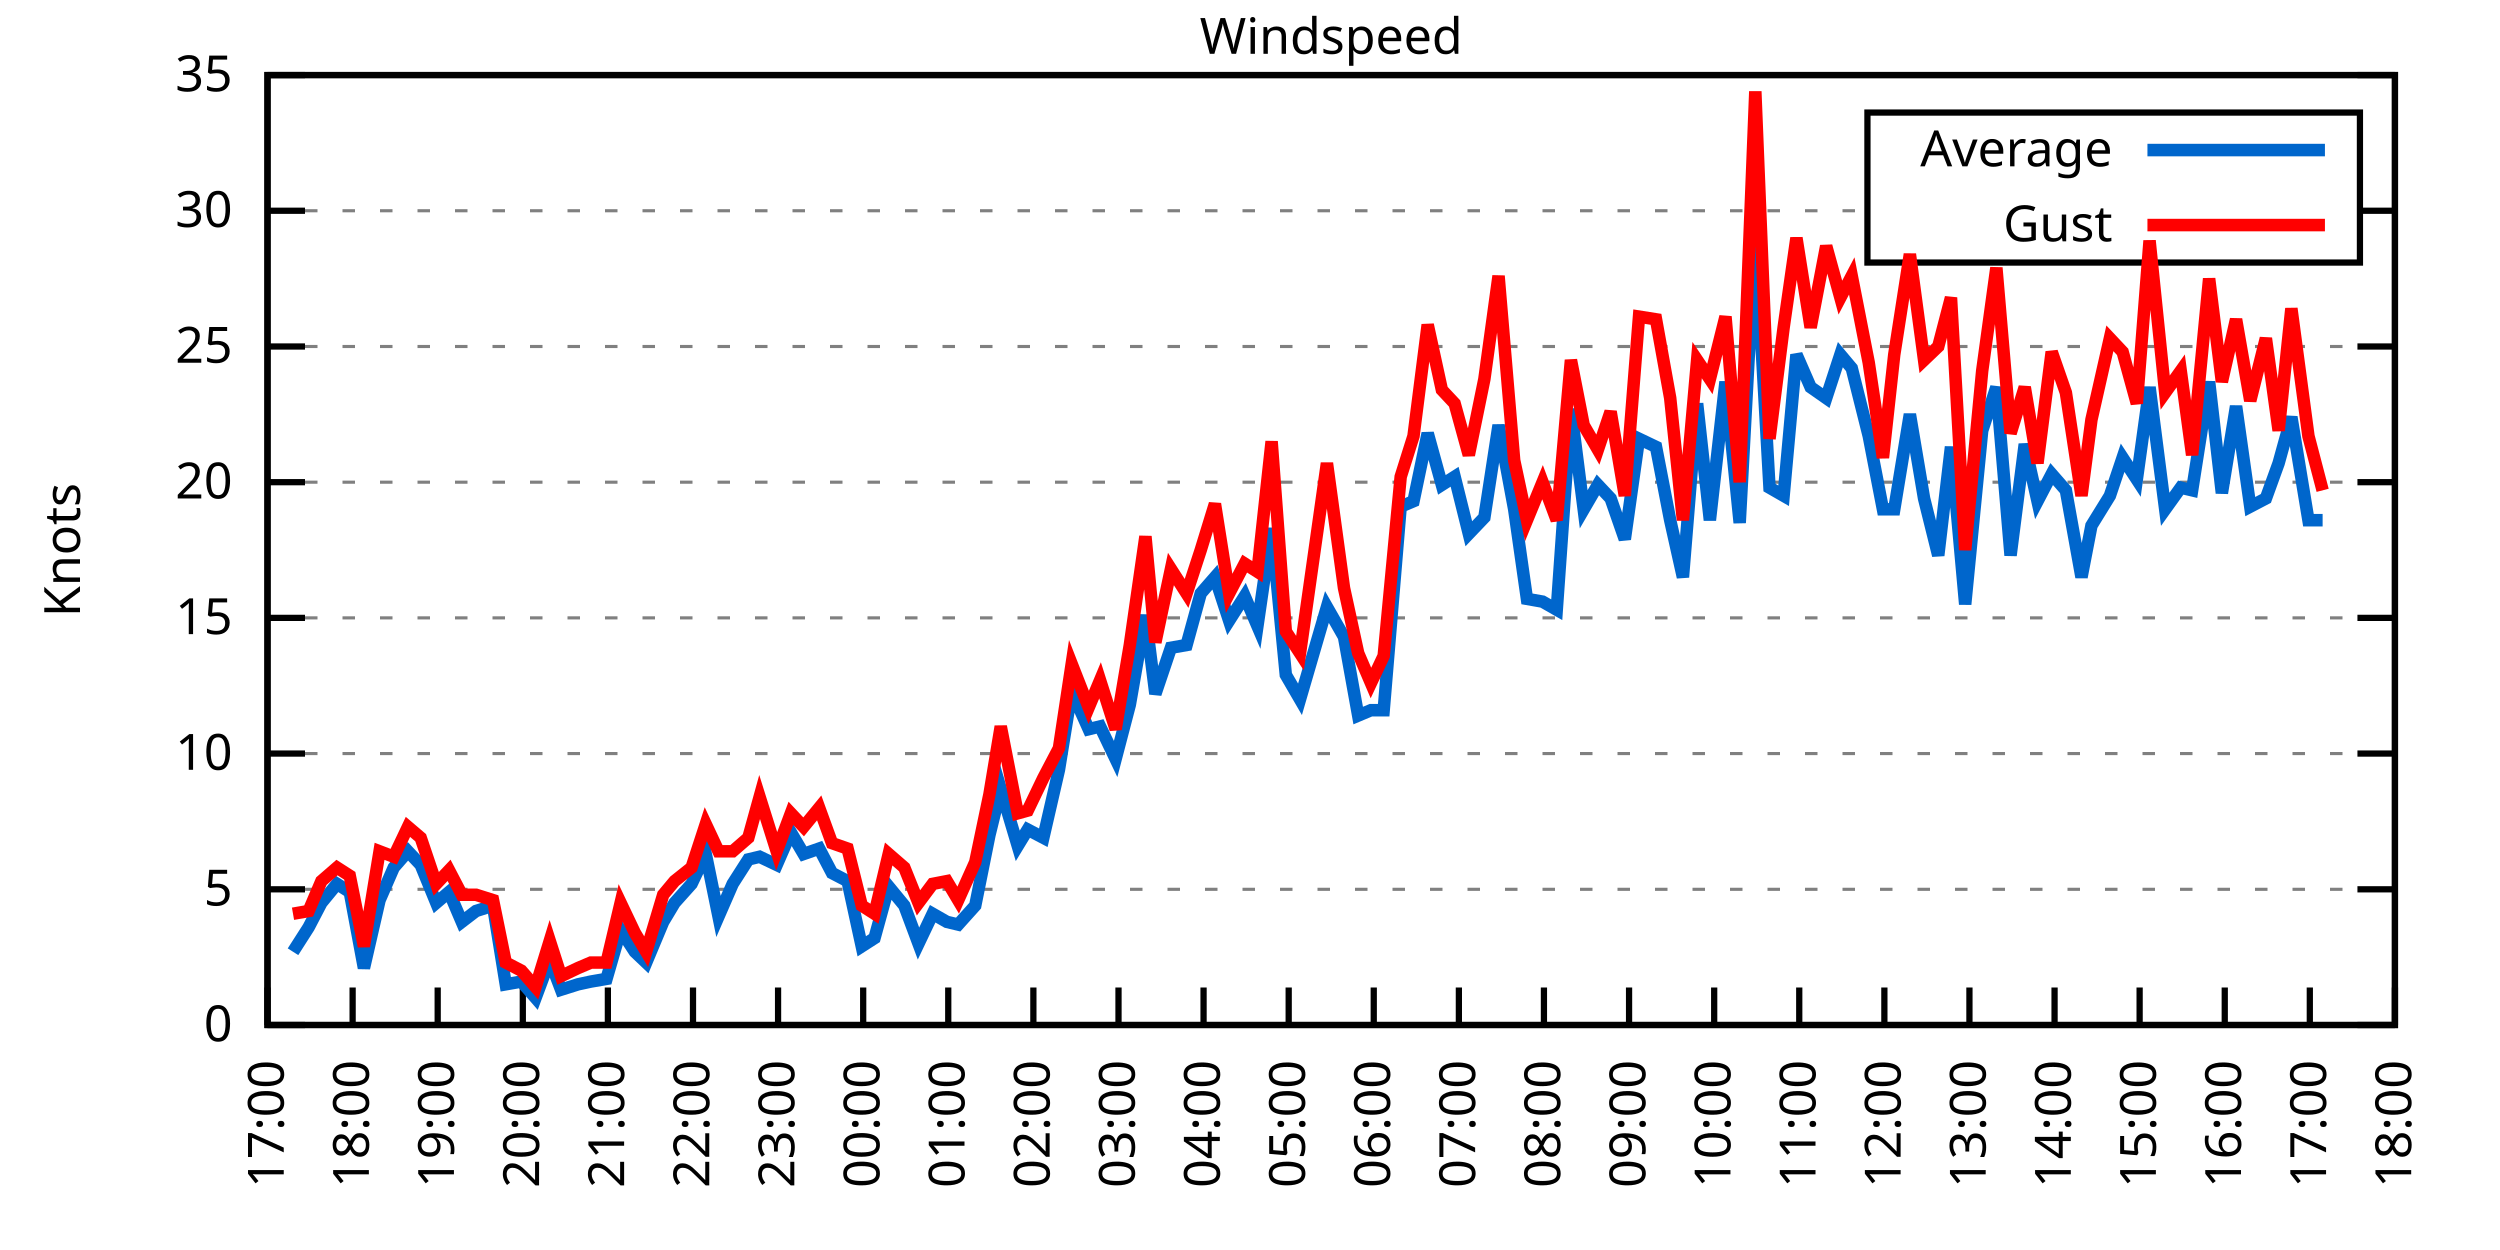
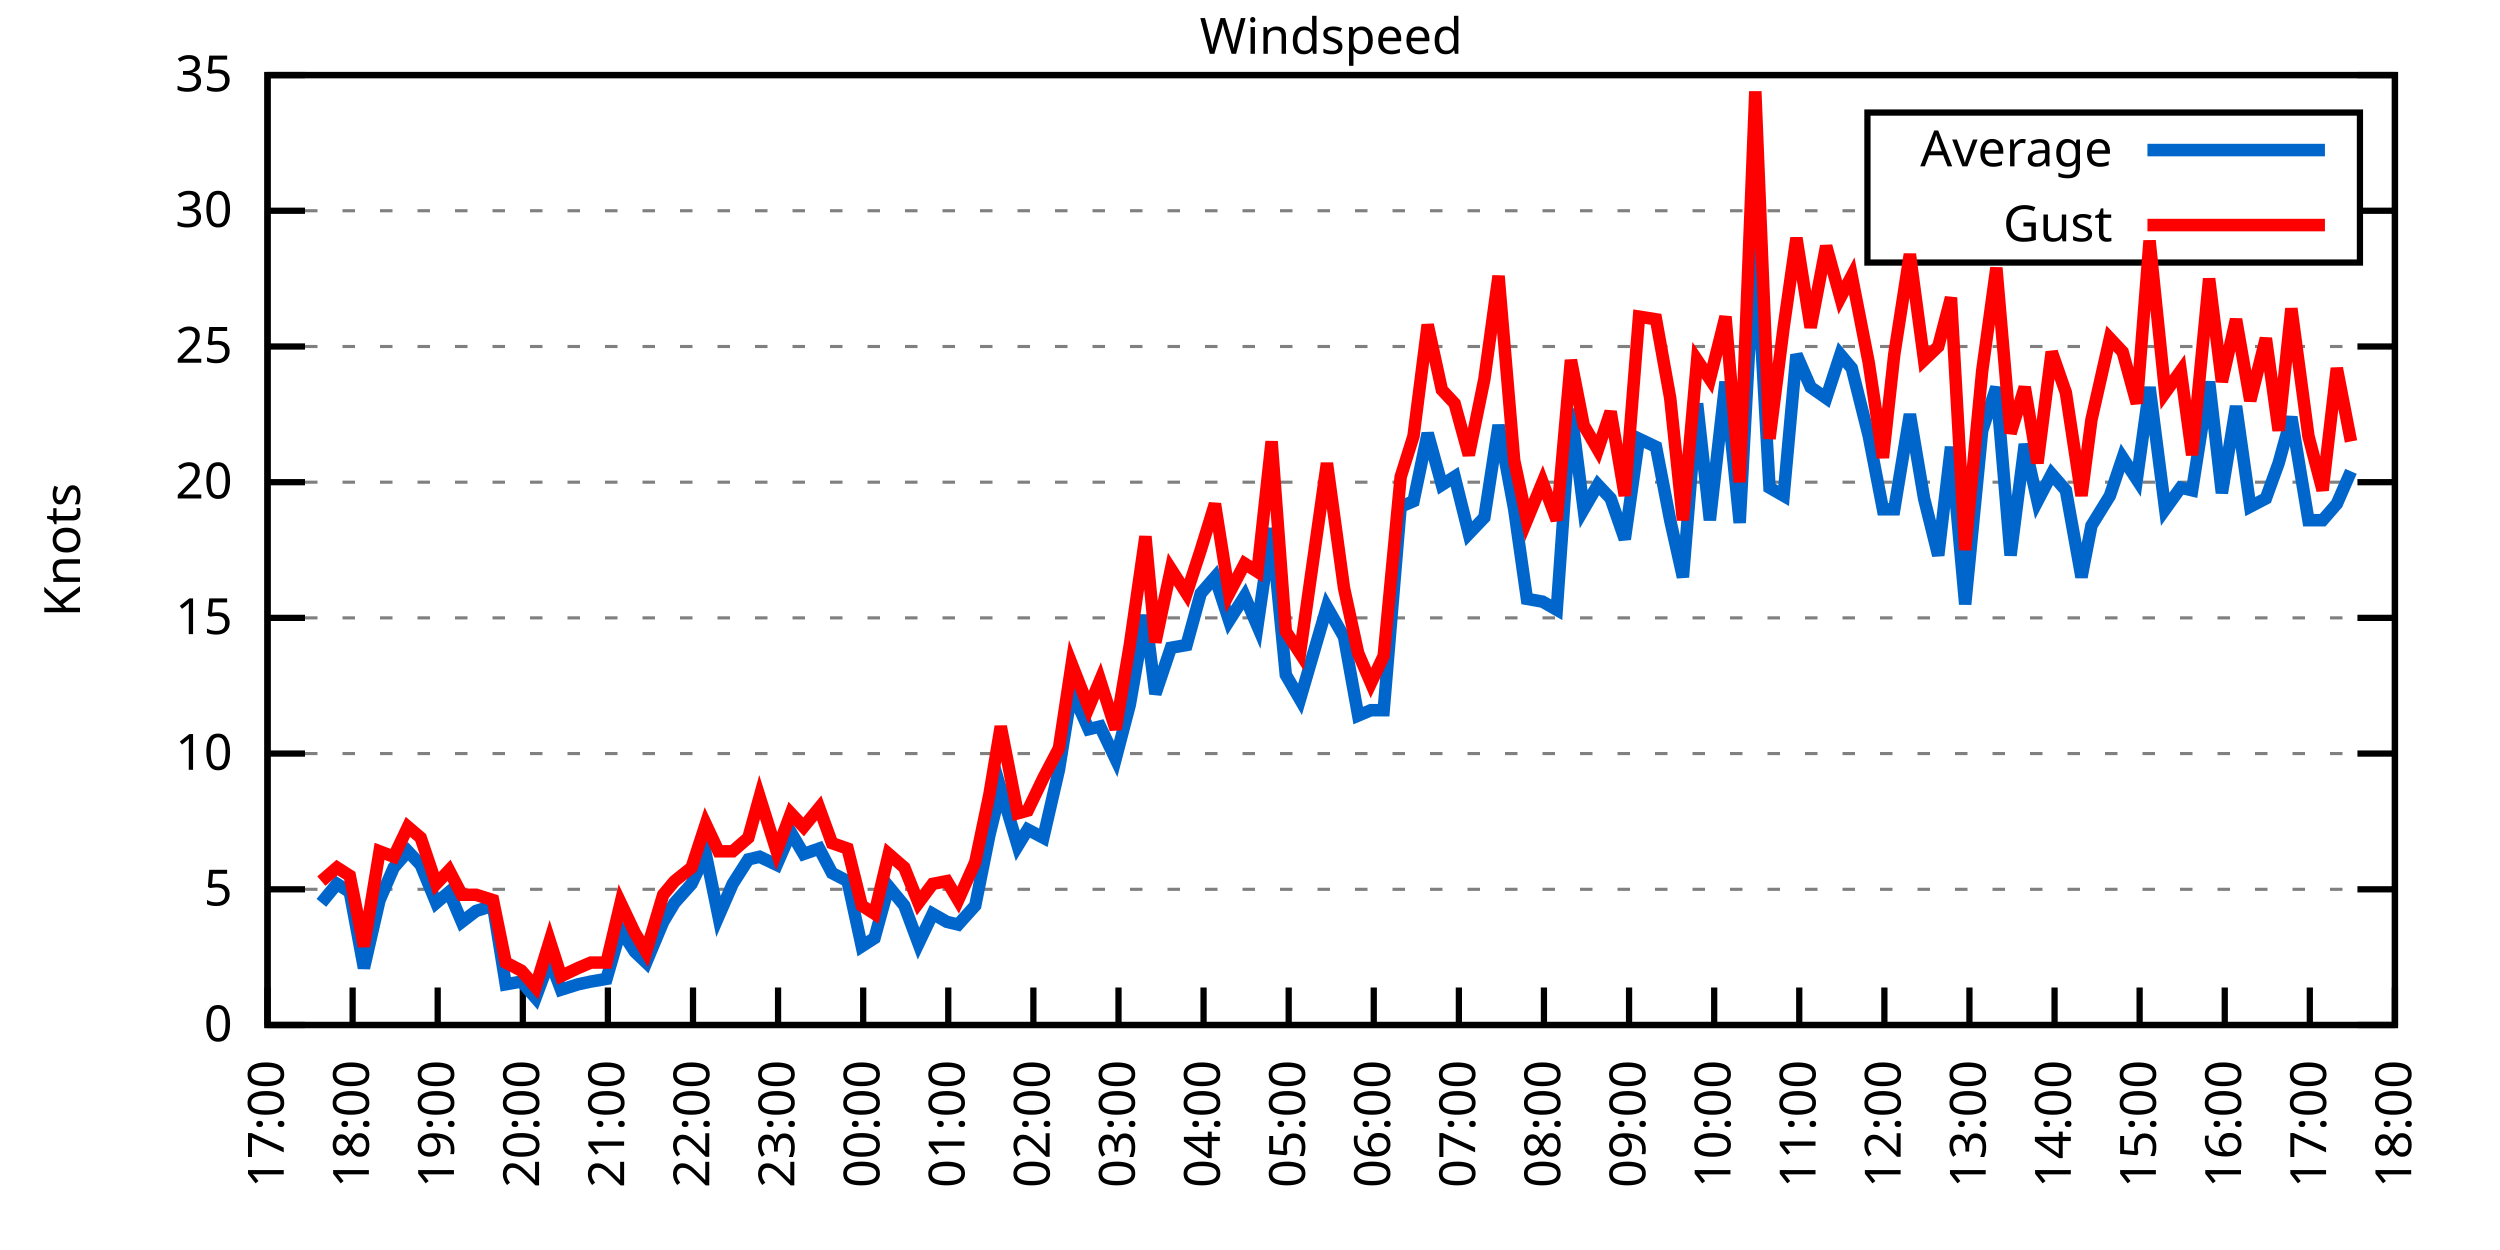
<svg xmlns="http://www.w3.org/2000/svg" xmlns:xlink="http://www.w3.org/1999/xlink" width="400" height="200" viewBox="0 0 400 200">
  <g id="gnuplot_canvas">
    <rect x="0" y="0" width="400" height="200" fill="none" />
    <defs>
      <circle id="gpDot" r="0.5" stroke-width="0.5" stroke="currentColor" />
      <path id="gpPt0" stroke-width="0.333" stroke="currentColor" d="M-1,0 h2 M0,-1 v2" />
      <path id="gpPt1" stroke-width="0.333" stroke="currentColor" d="M-1,-1 L1,1 M1,-1 L-1,1" />
      <path id="gpPt2" stroke-width="0.333" stroke="currentColor" d="M-1,0 L1,0 M0,-1 L0,1 M-1,-1 L1,1 M-1,1 L1,-1" />
      <rect id="gpPt3" stroke-width="0.333" stroke="currentColor" x="-1" y="-1" width="2" height="2" />
      <rect id="gpPt4" stroke-width="0.333" stroke="currentColor" fill="currentColor" x="-1" y="-1" width="2" height="2" />
      <circle id="gpPt5" stroke-width="0.333" stroke="currentColor" cx="0" cy="0" r="1" />
      <use xlink:href="#gpPt5" id="gpPt6" fill="currentColor" stroke="none" />
      <path id="gpPt7" stroke-width="0.333" stroke="currentColor" d="M0,-1.33 L-1.33,0.67 L1.33,0.67 z" />
      <use xlink:href="#gpPt7" id="gpPt8" fill="currentColor" stroke="none" />
      <use xlink:href="#gpPt7" id="gpPt9" stroke="currentColor" transform="rotate(180)" />
      <use xlink:href="#gpPt9" id="gpPt10" fill="currentColor" stroke="none" />
      <use xlink:href="#gpPt3" id="gpPt11" stroke="currentColor" transform="rotate(45)" />
      <use xlink:href="#gpPt11" id="gpPt12" fill="currentColor" stroke="none" />
      <path id="gpPt13" stroke-width="0.333" stroke="currentColor" d="M0,1.330 L1.265,0.411 L0.782,-1.067 L-0.782,-1.076 L-1.265,0.411 z" />
      <use xlink:href="#gpPt13" id="gpPt14" fill="currentColor" stroke="none" />
      <filter id="textbox" filterUnits="objectBoundingBox" x="0" y="0" height="1" width="1">
        <feFlood flood-color="white" flood-opacity="1" result="bgnd" />
        <feComposite in="SourceGraphic" in2="bgnd" operator="atop" />
      </filter>
      <filter id="greybox" filterUnits="objectBoundingBox" x="0" y="0" height="1" width="1">
        <feFlood flood-color="lightgrey" flood-opacity="1" result="grey" />
        <feComposite in="SourceGraphic" in2="grey" operator="atop" />
      </filter>
    </defs>
    <g fill="none" color="white" stroke="currentColor" stroke-width="1.00" stroke-linecap="butt" stroke-linejoin="miter">
</g>
    <g fill="none" color="black" stroke="currentColor" stroke-width="1.00" stroke-linecap="butt" stroke-linejoin="miter">
      <g stroke="none" shape-rendering="crispEdges">
        <polygon fill="rgb(255, 255, 255)" points="42.80,164.00 383.18,164.00 383.18,12.02 42.80,12.02 " />
      </g>
    </g>
    <g fill="none" color="black" stroke="currentColor" stroke-width="1.00" stroke-linecap="butt" stroke-linejoin="miter">
</g>
    <g fill="none" color="black" stroke="black" stroke-width="0.50" stroke-linecap="butt" stroke-linejoin="miter">
</g>
    <g fill="none" color="gray" stroke="currentColor" stroke-width="0.50" stroke-linecap="butt" stroke-linejoin="miter">
      <path stroke="gray" stroke-dasharray="2,4" class="gridline" d="M42.80,164.00 L383.19,164.00  " />
    </g>
    <g fill="none" color="gray" stroke="gray" stroke-width="1.00" stroke-linecap="butt" stroke-linejoin="miter">
</g>
    <g fill="none" color="black" stroke="currentColor" stroke-width="1.00" stroke-linecap="butt" stroke-linejoin="miter">
      <path stroke="black" d="M42.80,164.00 L48.80,164.00 M383.19,164.00 L377.19,164.00  " />
      <g transform="translate(37.20,166.60)" stroke="none" fill="black" font-family="Sans" font-size="8.00" text-anchor="end">
        <text>
          <tspan font-family="Sans"> 0</tspan>
        </text>
      </g>
    </g>
    <g fill="none" color="black" stroke="currentColor" stroke-width="1.00" stroke-linecap="butt" stroke-linejoin="miter">
</g>
    <g fill="none" color="black" stroke="black" stroke-width="0.50" stroke-linecap="butt" stroke-linejoin="miter">
</g>
    <g fill="none" color="gray" stroke="currentColor" stroke-width="0.50" stroke-linecap="butt" stroke-linejoin="miter">
      <path stroke="gray" stroke-dasharray="2,4" class="gridline" d="M42.80,142.29 L383.19,142.29  " />
    </g>
    <g fill="none" color="gray" stroke="gray" stroke-width="1.00" stroke-linecap="butt" stroke-linejoin="miter">
</g>
    <g fill="none" color="black" stroke="currentColor" stroke-width="1.00" stroke-linecap="butt" stroke-linejoin="miter">
      <path stroke="black" d="M42.80,142.29 L48.80,142.29 M383.19,142.29 L377.19,142.29  " />
      <g transform="translate(37.20,144.89)" stroke="none" fill="black" font-family="Sans" font-size="8.00" text-anchor="end">
        <text>
          <tspan font-family="Sans"> 5</tspan>
        </text>
      </g>
    </g>
    <g fill="none" color="black" stroke="currentColor" stroke-width="1.00" stroke-linecap="butt" stroke-linejoin="miter">
</g>
    <g fill="none" color="black" stroke="black" stroke-width="0.50" stroke-linecap="butt" stroke-linejoin="miter">
</g>
    <g fill="none" color="gray" stroke="currentColor" stroke-width="0.50" stroke-linecap="butt" stroke-linejoin="miter">
      <path stroke="gray" stroke-dasharray="2,4" class="gridline" d="M42.80,120.57 L383.19,120.57  " />
    </g>
    <g fill="none" color="gray" stroke="gray" stroke-width="1.00" stroke-linecap="butt" stroke-linejoin="miter">
</g>
    <g fill="none" color="black" stroke="currentColor" stroke-width="1.00" stroke-linecap="butt" stroke-linejoin="miter">
      <path stroke="black" d="M42.80,120.57 L48.80,120.57 M383.19,120.57 L377.19,120.57  " />
      <g transform="translate(37.20,123.17)" stroke="none" fill="black" font-family="Sans" font-size="8.00" text-anchor="end">
        <text>
          <tspan font-family="Sans"> 10</tspan>
        </text>
      </g>
    </g>
    <g fill="none" color="black" stroke="currentColor" stroke-width="1.00" stroke-linecap="butt" stroke-linejoin="miter">
</g>
    <g fill="none" color="black" stroke="black" stroke-width="0.50" stroke-linecap="butt" stroke-linejoin="miter">
</g>
    <g fill="none" color="gray" stroke="currentColor" stroke-width="0.50" stroke-linecap="butt" stroke-linejoin="miter">
      <path stroke="gray" stroke-dasharray="2,4" class="gridline" d="M42.80,98.86 L383.19,98.86  " />
    </g>
    <g fill="none" color="gray" stroke="gray" stroke-width="1.00" stroke-linecap="butt" stroke-linejoin="miter">
</g>
    <g fill="none" color="black" stroke="currentColor" stroke-width="1.00" stroke-linecap="butt" stroke-linejoin="miter">
      <path stroke="black" d="M42.80,98.86 L48.80,98.86 M383.19,98.86 L377.19,98.86  " />
      <g transform="translate(37.20,101.46)" stroke="none" fill="black" font-family="Sans" font-size="8.00" text-anchor="end">
        <text>
          <tspan font-family="Sans"> 15</tspan>
        </text>
      </g>
    </g>
    <g fill="none" color="black" stroke="currentColor" stroke-width="1.00" stroke-linecap="butt" stroke-linejoin="miter">
</g>
    <g fill="none" color="black" stroke="black" stroke-width="0.50" stroke-linecap="butt" stroke-linejoin="miter">
</g>
    <g fill="none" color="gray" stroke="currentColor" stroke-width="0.50" stroke-linecap="butt" stroke-linejoin="miter">
      <path stroke="gray" stroke-dasharray="2,4" class="gridline" d="M42.80,77.15 L383.19,77.15  " />
    </g>
    <g fill="none" color="gray" stroke="gray" stroke-width="1.00" stroke-linecap="butt" stroke-linejoin="miter">
</g>
    <g fill="none" color="black" stroke="currentColor" stroke-width="1.00" stroke-linecap="butt" stroke-linejoin="miter">
      <path stroke="black" d="M42.80,77.15 L48.80,77.15 M383.19,77.15 L377.19,77.15  " />
      <g transform="translate(37.20,79.75)" stroke="none" fill="black" font-family="Sans" font-size="8.00" text-anchor="end">
        <text>
          <tspan font-family="Sans"> 20</tspan>
        </text>
      </g>
    </g>
    <g fill="none" color="black" stroke="currentColor" stroke-width="1.00" stroke-linecap="butt" stroke-linejoin="miter">
</g>
    <g fill="none" color="black" stroke="black" stroke-width="0.50" stroke-linecap="butt" stroke-linejoin="miter">
</g>
    <g fill="none" color="gray" stroke="currentColor" stroke-width="0.50" stroke-linecap="butt" stroke-linejoin="miter">
      <path stroke="gray" stroke-dasharray="2,4" class="gridline" d="M42.80,55.44 L383.19,55.44  " />
    </g>
    <g fill="none" color="gray" stroke="gray" stroke-width="1.00" stroke-linecap="butt" stroke-linejoin="miter">
</g>
    <g fill="none" color="black" stroke="currentColor" stroke-width="1.00" stroke-linecap="butt" stroke-linejoin="miter">
      <path stroke="black" d="M42.80,55.44 L48.80,55.44 M383.19,55.44 L377.19,55.44  " />
      <g transform="translate(37.20,58.04)" stroke="none" fill="black" font-family="Sans" font-size="8.00" text-anchor="end">
        <text>
          <tspan font-family="Sans"> 25</tspan>
        </text>
      </g>
    </g>
    <g fill="none" color="black" stroke="currentColor" stroke-width="1.00" stroke-linecap="butt" stroke-linejoin="miter">
</g>
    <g fill="none" color="black" stroke="black" stroke-width="0.50" stroke-linecap="butt" stroke-linejoin="miter">
</g>
    <g fill="none" color="gray" stroke="currentColor" stroke-width="0.50" stroke-linecap="butt" stroke-linejoin="miter">
      <path stroke="gray" stroke-dasharray="2,4" class="gridline" d="M42.80,33.72 L298.79,33.72 M377.59,33.72 L383.19,33.72  " />
    </g>
    <g fill="none" color="gray" stroke="gray" stroke-width="1.00" stroke-linecap="butt" stroke-linejoin="miter">
</g>
    <g fill="none" color="black" stroke="currentColor" stroke-width="1.00" stroke-linecap="butt" stroke-linejoin="miter">
      <path stroke="black" d="M42.80,33.72 L48.80,33.72 M383.19,33.72 L377.19,33.72  " />
      <g transform="translate(37.20,36.32)" stroke="none" fill="black" font-family="Sans" font-size="8.00" text-anchor="end">
        <text>
          <tspan font-family="Sans"> 30</tspan>
        </text>
      </g>
    </g>
    <g fill="none" color="black" stroke="currentColor" stroke-width="1.00" stroke-linecap="butt" stroke-linejoin="miter">
</g>
    <g fill="none" color="black" stroke="black" stroke-width="0.50" stroke-linecap="butt" stroke-linejoin="miter">
</g>
    <g fill="none" color="gray" stroke="currentColor" stroke-width="0.50" stroke-linecap="butt" stroke-linejoin="miter">
      <path stroke="gray" stroke-dasharray="2,4" class="gridline" d="M42.80,12.01 L383.19,12.01  " />
    </g>
    <g fill="none" color="gray" stroke="gray" stroke-width="1.00" stroke-linecap="butt" stroke-linejoin="miter">
</g>
    <g fill="none" color="black" stroke="currentColor" stroke-width="1.00" stroke-linecap="butt" stroke-linejoin="miter">
      <path stroke="black" d="M42.80,12.01 L48.80,12.01 M383.19,12.01 L377.19,12.01  " />
      <g transform="translate(37.20,14.61)" stroke="none" fill="black" font-family="Sans" font-size="8.00" text-anchor="end">
        <text>
          <tspan font-family="Sans"> 35</tspan>
        </text>
      </g>
    </g>
    <g fill="none" color="black" stroke="currentColor" stroke-width="1.00" stroke-linecap="butt" stroke-linejoin="miter">
      <path stroke="black" d="M42.80,164.00 L42.80,158.00  " />
      <g transform="translate(45.40,169.60) rotate(270.00)" stroke="none" fill="black" font-family="Sans" font-size="8.00" text-anchor="end">
        <text>
          <tspan font-family="Sans">17:00</tspan>
        </text>
      </g>
    </g>
    <g fill="none" color="black" stroke="currentColor" stroke-width="1.00" stroke-linecap="butt" stroke-linejoin="miter">
      <path stroke="black" d="M56.42,164.00 L56.42,158.00  " />
      <g transform="translate(59.02,169.60) rotate(270.00)" stroke="none" fill="black" font-family="Sans" font-size="8.00" text-anchor="end">
        <text>
          <tspan font-family="Sans">18:00</tspan>
        </text>
      </g>
    </g>
    <g fill="none" color="black" stroke="currentColor" stroke-width="1.00" stroke-linecap="butt" stroke-linejoin="miter">
      <path stroke="black" d="M70.03,164.00 L70.03,158.00  " />
      <g transform="translate(72.63,169.60) rotate(270.00)" stroke="none" fill="black" font-family="Sans" font-size="8.00" text-anchor="end">
        <text>
          <tspan font-family="Sans">19:00</tspan>
        </text>
      </g>
    </g>
    <g fill="none" color="black" stroke="currentColor" stroke-width="1.00" stroke-linecap="butt" stroke-linejoin="miter">
      <path stroke="black" d="M83.65,164.00 L83.65,158.00  " />
      <g transform="translate(86.25,169.60) rotate(270.00)" stroke="none" fill="black" font-family="Sans" font-size="8.00" text-anchor="end">
        <text>
          <tspan font-family="Sans">20:00</tspan>
        </text>
      </g>
    </g>
    <g fill="none" color="black" stroke="currentColor" stroke-width="1.00" stroke-linecap="butt" stroke-linejoin="miter">
      <path stroke="black" d="M97.26,164.00 L97.26,158.00  " />
      <g transform="translate(99.86,169.60) rotate(270.00)" stroke="none" fill="black" font-family="Sans" font-size="8.00" text-anchor="end">
        <text>
          <tspan font-family="Sans">21:00</tspan>
        </text>
      </g>
    </g>
    <g fill="none" color="black" stroke="currentColor" stroke-width="1.00" stroke-linecap="butt" stroke-linejoin="miter">
      <path stroke="black" d="M110.88,164.00 L110.88,158.00  " />
      <g transform="translate(113.48,169.60) rotate(270.00)" stroke="none" fill="black" font-family="Sans" font-size="8.00" text-anchor="end">
        <text>
          <tspan font-family="Sans">22:00</tspan>
        </text>
      </g>
    </g>
    <g fill="none" color="black" stroke="currentColor" stroke-width="1.00" stroke-linecap="butt" stroke-linejoin="miter">
      <path stroke="black" d="M124.49,164.00 L124.49,158.00  " />
      <g transform="translate(127.09,169.60) rotate(270.00)" stroke="none" fill="black" font-family="Sans" font-size="8.00" text-anchor="end">
        <text>
          <tspan font-family="Sans">23:00</tspan>
        </text>
      </g>
    </g>
    <g fill="none" color="black" stroke="currentColor" stroke-width="1.00" stroke-linecap="butt" stroke-linejoin="miter">
      <path stroke="black" d="M138.11,164.00 L138.11,158.00  " />
      <g transform="translate(140.71,169.60) rotate(270.00)" stroke="none" fill="black" font-family="Sans" font-size="8.00" text-anchor="end">
        <text>
          <tspan font-family="Sans">00:00</tspan>
        </text>
      </g>
    </g>
    <g fill="none" color="black" stroke="currentColor" stroke-width="1.00" stroke-linecap="butt" stroke-linejoin="miter">
      <path stroke="black" d="M151.72,164.00 L151.72,158.00  " />
      <g transform="translate(154.32,169.60) rotate(270.00)" stroke="none" fill="black" font-family="Sans" font-size="8.00" text-anchor="end">
        <text>
          <tspan font-family="Sans">01:00</tspan>
        </text>
      </g>
    </g>
    <g fill="none" color="black" stroke="currentColor" stroke-width="1.00" stroke-linecap="butt" stroke-linejoin="miter">
      <path stroke="black" d="M165.34,164.00 L165.34,158.00  " />
      <g transform="translate(167.94,169.60) rotate(270.00)" stroke="none" fill="black" font-family="Sans" font-size="8.00" text-anchor="end">
        <text>
          <tspan font-family="Sans">02:00</tspan>
        </text>
      </g>
    </g>
    <g fill="none" color="black" stroke="currentColor" stroke-width="1.00" stroke-linecap="butt" stroke-linejoin="miter">
      <path stroke="black" d="M178.96,164.00 L178.96,158.00  " />
      <g transform="translate(181.56,169.60) rotate(270.00)" stroke="none" fill="black" font-family="Sans" font-size="8.00" text-anchor="end">
        <text>
          <tspan font-family="Sans">03:00</tspan>
        </text>
      </g>
    </g>
    <g fill="none" color="black" stroke="currentColor" stroke-width="1.00" stroke-linecap="butt" stroke-linejoin="miter">
      <path stroke="black" d="M192.57,164.00 L192.57,158.00  " />
      <g transform="translate(195.17,169.60) rotate(270.00)" stroke="none" fill="black" font-family="Sans" font-size="8.00" text-anchor="end">
        <text>
          <tspan font-family="Sans">04:00</tspan>
        </text>
      </g>
    </g>
    <g fill="none" color="black" stroke="currentColor" stroke-width="1.00" stroke-linecap="butt" stroke-linejoin="miter">
      <path stroke="black" d="M206.19,164.00 L206.19,158.00  " />
      <g transform="translate(208.79,169.60) rotate(270.00)" stroke="none" fill="black" font-family="Sans" font-size="8.00" text-anchor="end">
        <text>
          <tspan font-family="Sans">05:00</tspan>
        </text>
      </g>
    </g>
    <g fill="none" color="black" stroke="currentColor" stroke-width="1.00" stroke-linecap="butt" stroke-linejoin="miter">
      <path stroke="black" d="M219.80,164.00 L219.80,158.00  " />
      <g transform="translate(222.40,169.60) rotate(270.00)" stroke="none" fill="black" font-family="Sans" font-size="8.00" text-anchor="end">
        <text>
          <tspan font-family="Sans">06:00</tspan>
        </text>
      </g>
    </g>
    <g fill="none" color="black" stroke="currentColor" stroke-width="1.00" stroke-linecap="butt" stroke-linejoin="miter">
      <path stroke="black" d="M233.42,164.00 L233.42,158.00  " />
      <g transform="translate(236.02,169.60) rotate(270.00)" stroke="none" fill="black" font-family="Sans" font-size="8.00" text-anchor="end">
        <text>
          <tspan font-family="Sans">07:00</tspan>
        </text>
      </g>
    </g>
    <g fill="none" color="black" stroke="currentColor" stroke-width="1.00" stroke-linecap="butt" stroke-linejoin="miter">
      <path stroke="black" d="M247.03,164.00 L247.03,158.00  " />
      <g transform="translate(249.63,169.60) rotate(270.00)" stroke="none" fill="black" font-family="Sans" font-size="8.00" text-anchor="end">
        <text>
          <tspan font-family="Sans">08:00</tspan>
        </text>
      </g>
    </g>
    <g fill="none" color="black" stroke="currentColor" stroke-width="1.00" stroke-linecap="butt" stroke-linejoin="miter">
      <path stroke="black" d="M260.65,164.00 L260.65,158.00  " />
      <g transform="translate(263.25,169.60) rotate(270.00)" stroke="none" fill="black" font-family="Sans" font-size="8.00" text-anchor="end">
        <text>
          <tspan font-family="Sans">09:00</tspan>
        </text>
      </g>
    </g>
    <g fill="none" color="black" stroke="currentColor" stroke-width="1.00" stroke-linecap="butt" stroke-linejoin="miter">
      <path stroke="black" d="M274.27,164.00 L274.27,158.00  " />
      <g transform="translate(276.87,169.60) rotate(270.00)" stroke="none" fill="black" font-family="Sans" font-size="8.00" text-anchor="end">
        <text>
          <tspan font-family="Sans">10:00</tspan>
        </text>
      </g>
    </g>
    <g fill="none" color="black" stroke="currentColor" stroke-width="1.00" stroke-linecap="butt" stroke-linejoin="miter">
      <path stroke="black" d="M287.88,164.00 L287.88,158.00  " />
      <g transform="translate(290.48,169.60) rotate(270.00)" stroke="none" fill="black" font-family="Sans" font-size="8.00" text-anchor="end">
        <text>
          <tspan font-family="Sans">11:00</tspan>
        </text>
      </g>
    </g>
    <g fill="none" color="black" stroke="currentColor" stroke-width="1.00" stroke-linecap="butt" stroke-linejoin="miter">
      <path stroke="black" d="M301.50,164.00 L301.50,158.00  " />
      <g transform="translate(304.10,169.60) rotate(270.00)" stroke="none" fill="black" font-family="Sans" font-size="8.00" text-anchor="end">
        <text>
          <tspan font-family="Sans">12:00</tspan>
        </text>
      </g>
    </g>
    <g fill="none" color="black" stroke="currentColor" stroke-width="1.00" stroke-linecap="butt" stroke-linejoin="miter">
      <path stroke="black" d="M315.11,164.00 L315.11,158.00  " />
      <g transform="translate(317.71,169.60) rotate(270.00)" stroke="none" fill="black" font-family="Sans" font-size="8.00" text-anchor="end">
        <text>
          <tspan font-family="Sans">13:00</tspan>
        </text>
      </g>
    </g>
    <g fill="none" color="black" stroke="currentColor" stroke-width="1.00" stroke-linecap="butt" stroke-linejoin="miter">
      <path stroke="black" d="M328.73,164.00 L328.73,158.00  " />
      <g transform="translate(331.33,169.60) rotate(270.00)" stroke="none" fill="black" font-family="Sans" font-size="8.00" text-anchor="end">
        <text>
          <tspan font-family="Sans">14:00</tspan>
        </text>
      </g>
    </g>
    <g fill="none" color="black" stroke="currentColor" stroke-width="1.00" stroke-linecap="butt" stroke-linejoin="miter">
      <path stroke="black" d="M342.34,164.00 L342.34,158.00  " />
      <g transform="translate(344.94,169.60) rotate(270.00)" stroke="none" fill="black" font-family="Sans" font-size="8.00" text-anchor="end">
        <text>
          <tspan font-family="Sans">15:00</tspan>
        </text>
      </g>
    </g>
    <g fill="none" color="black" stroke="currentColor" stroke-width="1.00" stroke-linecap="butt" stroke-linejoin="miter">
      <path stroke="black" d="M355.96,164.00 L355.96,158.00  " />
      <g transform="translate(358.56,169.60) rotate(270.00)" stroke="none" fill="black" font-family="Sans" font-size="8.00" text-anchor="end">
        <text>
          <tspan font-family="Sans">16:00</tspan>
        </text>
      </g>
    </g>
    <g fill="none" color="black" stroke="currentColor" stroke-width="1.00" stroke-linecap="butt" stroke-linejoin="miter">
      <path stroke="black" d="M369.57,164.00 L369.57,158.00  " />
      <g transform="translate(372.17,169.60) rotate(270.00)" stroke="none" fill="black" font-family="Sans" font-size="8.00" text-anchor="end">
        <text>
          <tspan font-family="Sans">17:00</tspan>
        </text>
      </g>
    </g>
    <g fill="none" color="black" stroke="currentColor" stroke-width="1.00" stroke-linecap="butt" stroke-linejoin="miter">
      <path stroke="black" d="M383.19,164.00 L383.19,158.00  " />
      <g transform="translate(385.79,169.60) rotate(270.00)" stroke="none" fill="black" font-family="Sans" font-size="8.00" text-anchor="end">
        <text>
          <tspan font-family="Sans">18:00</tspan>
        </text>
      </g>
    </g>
    <g fill="none" color="black" stroke="currentColor" stroke-width="1.00" stroke-linecap="butt" stroke-linejoin="miter">
</g>
    <g fill="none" color="black" stroke="currentColor" stroke-width="1.00" stroke-linecap="butt" stroke-linejoin="miter">
      <path stroke="black" d="M42.80,12.01 L42.80,164.00 L383.19,164.00 L383.19,12.01 L42.80,12.01 Z  " />
    </g>
    <g fill="none" color="black" stroke="currentColor" stroke-width="1.00" stroke-linecap="butt" stroke-linejoin="miter">
</g>
    <g fill="none" color="black" stroke="currentColor" stroke-width="1.00" stroke-linecap="butt" stroke-linejoin="miter">
      <path stroke="black" d="M298.79,42.01 L298.79,18.01 L377.59,18.01 L377.59,42.01 L298.79,42.01 Z  " />
    </g>
    <g id="Windspeed_plot_1">
      <g fill="none" color="white" stroke="black" stroke-width="2.00" stroke-linecap="butt" stroke-linejoin="miter">
</g>
      <g fill="none" color="black" stroke="currentColor" stroke-width="2.00" stroke-linecap="butt" stroke-linejoin="miter">
        <g transform="translate(337.99,26.61)" stroke="none" fill="black" font-family="Sans" font-size="8.00" text-anchor="end">
          <text>
            <tspan font-family="Sans">Average</tspan>
          </text>
        </g>
      </g>
      <g fill="none" color="black" stroke="currentColor" stroke-width="2.00" stroke-linecap="butt" stroke-linejoin="miter">
-         <path stroke="rgb(  0, 102, 204)" d="M343.59,24.01 L371.99,24.01 M46.88,152.28 L49.38,148.37 L51.42,144.46 L53.92,141.42 L55.96,142.72 L58.23,154.88   L60.73,144.02 L63.00,138.81 L65.27,136.21 L67.31,138.38 L69.80,144.46 L71.85,142.72 L73.89,147.50 L76.16,145.76   L78.88,144.89 L80.92,157.49 L83.42,157.05 L85.69,159.66 L87.96,153.58 L89.77,158.35 L92.50,157.49 L94.54,157.05   L97.04,156.62 L99.30,148.80 L101.57,152.28 L103.39,154.01 L106.11,147.50 L107.93,144.46 L110.65,141.42 L112.92,136.64   L114.96,146.63 L117.23,141.42 L119.73,137.51 L121.54,137.08 L124.27,138.38 L126.54,133.17 L128.58,136.64 L131.07,135.77   L133.12,139.68 L135.61,140.98 L137.88,151.41 L139.92,150.10 L142.19,141.85 L144.69,144.89 L146.96,150.97 L149.23,146.20   L151.50,147.50 L153.31,147.93 L156.04,144.89 L158.31,133.60 L160.12,126.22 L162.84,135.34 L164.43,132.73 L166.93,134.04   L169.43,123.18 L171.47,110.59 L174.19,116.67 L176.01,116.23 L178.50,121.44 L180.77,112.76 L183.27,98.43 L184.86,111.02   L187.35,103.64 L189.85,103.20 L192.12,94.95 L194.39,92.35 L196.66,99.30 L199.15,95.39 L201.19,100.16 L203.46,84.53   L205.73,107.98 L208.00,111.89 L212.31,97.12 L215.04,101.90 L217.31,114.49 L219.35,113.63 L221.39,113.63 L224.11,81.06   L226.16,80.19 L228.43,69.33 L230.70,77.58 L232.74,76.28 L235.01,85.40 L237.50,82.79 L239.77,68.03 L242.27,81.49   L244.31,95.82 L246.81,96.26 L249.08,97.56 L251.35,65.42 L253.39,81.49 L255.66,77.58 L257.70,79.75 L259.97,86.27   L262.24,70.20 L264.96,71.50 L267.23,83.23 L269.27,92.35 L271.54,64.56 L273.58,83.23 L276.08,61.08 L278.35,83.66   L280.85,37.63 L283.12,78.02 L285.38,79.32 L287.43,56.74 L289.70,61.95 L292.19,63.69 L294.46,56.74 L296.28,58.91   L299.00,69.77 L301.27,81.49 L303.08,81.49 L305.58,66.29 L307.85,79.75 L310.12,88.87 L312.16,71.50 L314.43,96.69   L317.15,68.90 L319.42,61.95 L321.69,88.87 L323.96,71.07 L326.00,80.19 L328.27,75.85 L330.54,78.45 L333.04,92.35   L334.63,84.10 L337.58,79.32 L339.62,73.24 L341.89,76.71 L343.93,61.95 L346.43,81.49 L348.92,78.02 L350.74,78.45   L353.46,61.08 L355.50,78.89 L357.77,64.99 L360.04,81.06 L362.54,79.75 L364.58,74.11 L366.62,66.73 L369.35,83.23   L371.62,83.23  " />
+         <path stroke="rgb(  0, 102, 204)" d="M343.59,24.01 L371.99,24.01 M51.42,144.46 L53.92,141.42 L55.96,142.72 L58.23,154.88 L60.73,144.02 L63.00,138.81   L65.27,136.21 L67.31,138.38 L69.80,144.46 L71.85,142.72 L73.89,147.50 L76.16,145.76 L78.88,144.89 L80.92,157.49   L83.42,157.05 L85.69,159.66 L87.96,153.58 L89.77,158.35 L92.50,157.49 L94.54,157.05 L97.04,156.62 L99.30,148.80   L101.57,152.28 L103.39,154.01 L106.11,147.50 L107.93,144.46 L110.65,141.42 L112.92,136.64 L114.96,146.63 L117.23,141.42   L119.73,137.51 L121.54,137.08 L124.27,138.38 L126.54,133.17 L128.58,136.64 L131.07,135.77 L133.12,139.68 L135.61,140.98   L137.88,151.41 L139.92,150.10 L142.19,141.85 L144.69,144.89 L146.96,150.97 L149.23,146.20 L151.50,147.50 L153.31,147.93   L156.04,144.89 L158.31,133.60 L160.12,126.22 L162.84,135.34 L164.43,132.73 L166.93,134.04 L169.43,123.18 L171.47,110.59   L174.19,116.67 L176.01,116.23 L178.50,121.44 L180.77,112.76 L183.27,98.43 L184.86,111.02 L187.35,103.64 L189.85,103.20   L192.12,94.95 L194.39,92.35 L196.66,99.30 L199.15,95.39 L201.19,100.16 L203.46,84.53 L205.73,107.98 L208.00,111.89   L212.31,97.12 L215.04,101.90 L217.31,114.49 L219.35,113.63 L221.39,113.63 L224.11,81.06 L226.16,80.19 L228.43,69.33   L230.70,77.58 L232.74,76.28 L235.01,85.40 L237.50,82.79 L239.77,68.03 L242.27,81.49 L244.31,95.82 L246.81,96.26   L249.08,97.56 L251.35,65.42 L253.39,81.49 L255.66,77.58 L257.70,79.75 L259.97,86.27 L262.24,70.20 L264.96,71.50   L267.23,83.23 L269.27,92.35 L271.54,64.56 L273.58,83.23 L276.08,61.08 L278.35,83.66 L280.85,37.63 L283.12,78.02   L285.38,79.32 L287.43,56.74 L289.70,61.95 L292.19,63.69 L294.46,56.74 L296.28,58.91 L299.00,69.77 L301.27,81.49   L303.08,81.49 L305.58,66.29 L307.85,79.75 L310.12,88.87 L312.16,71.50 L314.43,96.69 L317.15,68.90 L319.42,61.95   L321.69,88.87 L323.96,71.07 L326.00,80.19 L328.27,75.85 L330.54,78.45 L333.04,92.35 L334.63,84.10 L337.58,79.32   L339.62,73.24 L341.89,76.71 L343.93,61.95 L346.43,81.49 L348.92,78.02 L350.74,78.45 L353.46,61.08 L355.50,78.89   L357.77,64.99 L360.04,81.06 L362.54,79.75 L364.58,74.11 L366.62,66.73 L369.35,83.23 L371.62,83.23 L373.89,80.62   L376.16,75.41  " />
      </g>
    </g>
    <g id="Windspeed_plot_2">
      <g fill="none" color="black" stroke="currentColor" stroke-width="2.00" stroke-linecap="butt" stroke-linejoin="miter">
        <g transform="translate(337.99,38.61)" stroke="none" fill="black" font-family="Sans" font-size="8.00" text-anchor="end">
          <text>
            <tspan font-family="Sans">Gust</tspan>
          </text>
        </g>
      </g>
      <g fill="none" color="black" stroke="currentColor" stroke-width="2.00" stroke-linecap="butt" stroke-linejoin="miter">
-         <path stroke="rgb(255,   0,   0)" d="M343.59,36.01 L371.99,36.01 M46.88,146.20 L49.38,145.76 L51.42,140.98 L53.92,138.81 L55.96,140.12 L58.23,151.41   L60.73,136.21 L63.00,137.08 L65.27,132.30 L67.31,134.04 L69.80,141.42 L71.85,139.25 L73.89,143.16 L76.16,143.16   L78.88,144.02 L80.92,154.01 L83.42,155.31 L85.69,157.92 L87.96,150.54 L89.77,156.18 L92.50,154.88 L94.54,154.01   L97.04,154.01 L99.30,144.46 L101.57,149.24 L103.39,152.28 L106.11,143.16 L107.93,140.98 L110.65,138.81 L112.92,131.86   L114.96,136.21 L117.23,136.21 L119.73,134.04 L121.54,127.52 L124.27,136.21 L126.54,130.13 L128.58,132.30 L131.07,129.26   L133.12,134.90 L135.61,135.77 L137.88,144.89 L139.92,146.20 L142.19,136.64 L144.69,138.81 L146.96,144.46 L149.23,141.42   L151.50,140.98 L153.31,144.02 L156.04,137.94 L158.31,127.09 L160.12,116.23 L162.84,130.13 L164.43,129.69 L166.93,124.48   L169.43,119.71 L171.47,106.24 L174.19,113.19 L176.01,108.85 L178.50,116.67 L180.77,103.20 L183.27,85.83 L184.86,102.77   L187.35,91.04 L189.85,94.95 L192.12,88.00 L194.39,80.62 L196.66,94.95 L199.15,90.18 L201.19,91.48 L203.46,70.63   L205.73,101.03 L208.00,104.51 L212.31,74.11 L215.04,94.08 L217.31,104.51 L219.35,109.28 L221.39,104.94 L224.11,76.28   L226.16,69.77 L228.43,51.96 L230.70,62.38 L232.74,64.56 L235.01,72.81 L237.50,60.65 L239.77,44.15 L242.27,73.67   L244.31,83.23 L246.81,77.15 L249.08,83.23 L251.35,57.61 L253.39,68.03 L255.66,71.94 L257.70,65.86 L259.97,79.32   L262.24,50.66 L264.96,51.09 L267.23,63.69 L269.27,83.23 L271.54,57.61 L273.58,60.65 L276.08,50.66 L278.35,77.15   L280.85,14.62 L283.12,70.20 L285.38,52.40 L287.43,38.07 L289.70,52.40 L292.19,39.37 L294.46,47.62 L296.28,44.15   L299.00,58.04 L301.27,73.24 L303.08,56.74 L305.58,40.67 L307.85,57.61 L310.12,55.44 L312.16,47.62 L314.43,88.00   L317.15,59.34 L319.42,42.84 L321.69,69.33 L323.96,61.95 L326.00,74.11 L328.27,56.30 L330.54,62.82 L333.04,79.32   L334.63,67.16 L337.58,54.13 L339.62,56.30 L341.89,64.56 L343.93,38.50 L346.43,62.82 L348.92,59.34 L350.74,72.81   L353.46,44.58 L355.50,61.08 L357.77,51.09 L360.04,64.12 L362.54,54.13 L364.58,68.90 L366.62,49.36 L369.35,69.77   L371.62,78.45  " />
+         <path stroke="rgb(255,   0,   0)" d="M343.59,36.01 L371.99,36.01 M51.42,140.98 L53.92,138.81 L55.96,140.12 L58.23,151.41 L60.73,136.21 L63.00,137.08   L65.27,132.30 L67.31,134.04 L69.80,141.42 L71.85,139.25 L73.89,143.16 L76.16,143.16 L78.88,144.02 L80.92,154.01   L83.42,155.31 L85.69,157.92 L87.96,150.54 L89.77,156.18 L92.50,154.88 L94.54,154.01 L97.04,154.01 L99.30,144.46   L101.57,149.24 L103.39,152.28 L106.11,143.16 L107.93,140.98 L110.65,138.81 L112.92,131.86 L114.96,136.21 L117.23,136.21   L119.73,134.04 L121.54,127.52 L124.27,136.21 L126.54,130.13 L128.58,132.30 L131.07,129.26 L133.12,134.90 L135.61,135.77   L137.88,144.89 L139.92,146.20 L142.19,136.64 L144.69,138.81 L146.96,144.46 L149.23,141.42 L151.50,140.98 L153.31,144.02   L156.04,137.94 L158.31,127.09 L160.12,116.23 L162.84,130.13 L164.43,129.69 L166.93,124.48 L169.43,119.71 L171.47,106.24   L174.19,113.19 L176.01,108.85 L178.50,116.67 L180.77,103.20 L183.27,85.83 L184.86,102.77 L187.35,91.04 L189.85,94.95   L192.12,88.00 L194.39,80.62 L196.66,94.95 L199.15,90.18 L201.19,91.48 L203.46,70.63 L205.73,101.03 L208.00,104.51   L212.31,74.11 L215.04,94.08 L217.31,104.51 L219.35,109.28 L221.39,104.94 L224.11,76.28 L226.16,69.77 L228.43,51.96   L230.70,62.38 L232.74,64.56 L235.01,72.81 L237.50,60.65 L239.77,44.15 L242.27,73.67 L244.31,83.23 L246.81,77.15   L249.08,83.23 L251.35,57.61 L253.39,68.03 L255.66,71.94 L257.70,65.86 L259.97,79.32 L262.24,50.66 L264.96,51.09   L267.23,63.69 L269.27,83.23 L271.54,57.61 L273.58,60.65 L276.08,50.66 L278.35,77.15 L280.85,14.62 L283.12,70.20   L285.38,52.40 L287.43,38.07 L289.70,52.40 L292.19,39.37 L294.46,47.62 L296.28,44.15 L299.00,58.04 L301.27,73.24   L303.08,56.74 L305.58,40.67 L307.85,57.61 L310.12,55.44 L312.16,47.62 L314.43,88.00 L317.15,59.34 L319.42,42.84   L321.69,69.33 L323.96,61.95 L326.00,74.11 L328.27,56.30 L330.54,62.82 L333.04,79.32 L334.63,67.16 L337.58,54.13   L339.62,56.30 L341.89,64.56 L343.93,38.50 L346.43,62.82 L348.92,59.34 L350.74,72.81 L353.46,44.58 L355.50,61.08   L357.77,51.09 L360.04,64.12 L362.54,54.13 L364.58,68.90 L366.62,49.36 L369.35,69.77 L371.62,78.45 L373.89,58.91   L376.16,70.63  " />
      </g>
    </g>
    <g fill="none" color="black" stroke="currentColor" stroke-width="2.00" stroke-linecap="butt" stroke-linejoin="miter">
</g>
    <g fill="none" color="black" stroke="black" stroke-width="1.00" stroke-linecap="butt" stroke-linejoin="miter">
</g>
    <g fill="none" color="black" stroke="currentColor" stroke-width="1.00" stroke-linecap="butt" stroke-linejoin="miter">
      <path stroke="black" d="M42.80,12.01 L42.80,164.00 L383.19,164.00 L383.19,12.01 L42.80,12.01 Z  " />
      <g transform="translate(12.80,88.01) rotate(270.00)" stroke="none" fill="black" font-family="Sans" font-size="8.00" text-anchor="middle">
        <text>
          <tspan font-family="Sans">Knots</tspan>
        </text>
      </g>
    </g>
    <g fill="none" color="black" stroke="currentColor" stroke-width="1.00" stroke-linecap="butt" stroke-linejoin="miter">
</g>
    <g fill="none" color="black" stroke="currentColor" stroke-width="1.00" stroke-linecap="butt" stroke-linejoin="miter">
      <g transform="translate(212.99,8.61)" stroke="none" fill="black" font-family="Sans" font-size="8.00" text-anchor="middle">
        <text>
          <tspan font-family="Sans">Windspeed</tspan>
        </text>
      </g>
    </g>
    <g fill="none" color="black" stroke="currentColor" stroke-width="1.00" stroke-linecap="butt" stroke-linejoin="miter">
</g>
  </g>
</svg>
